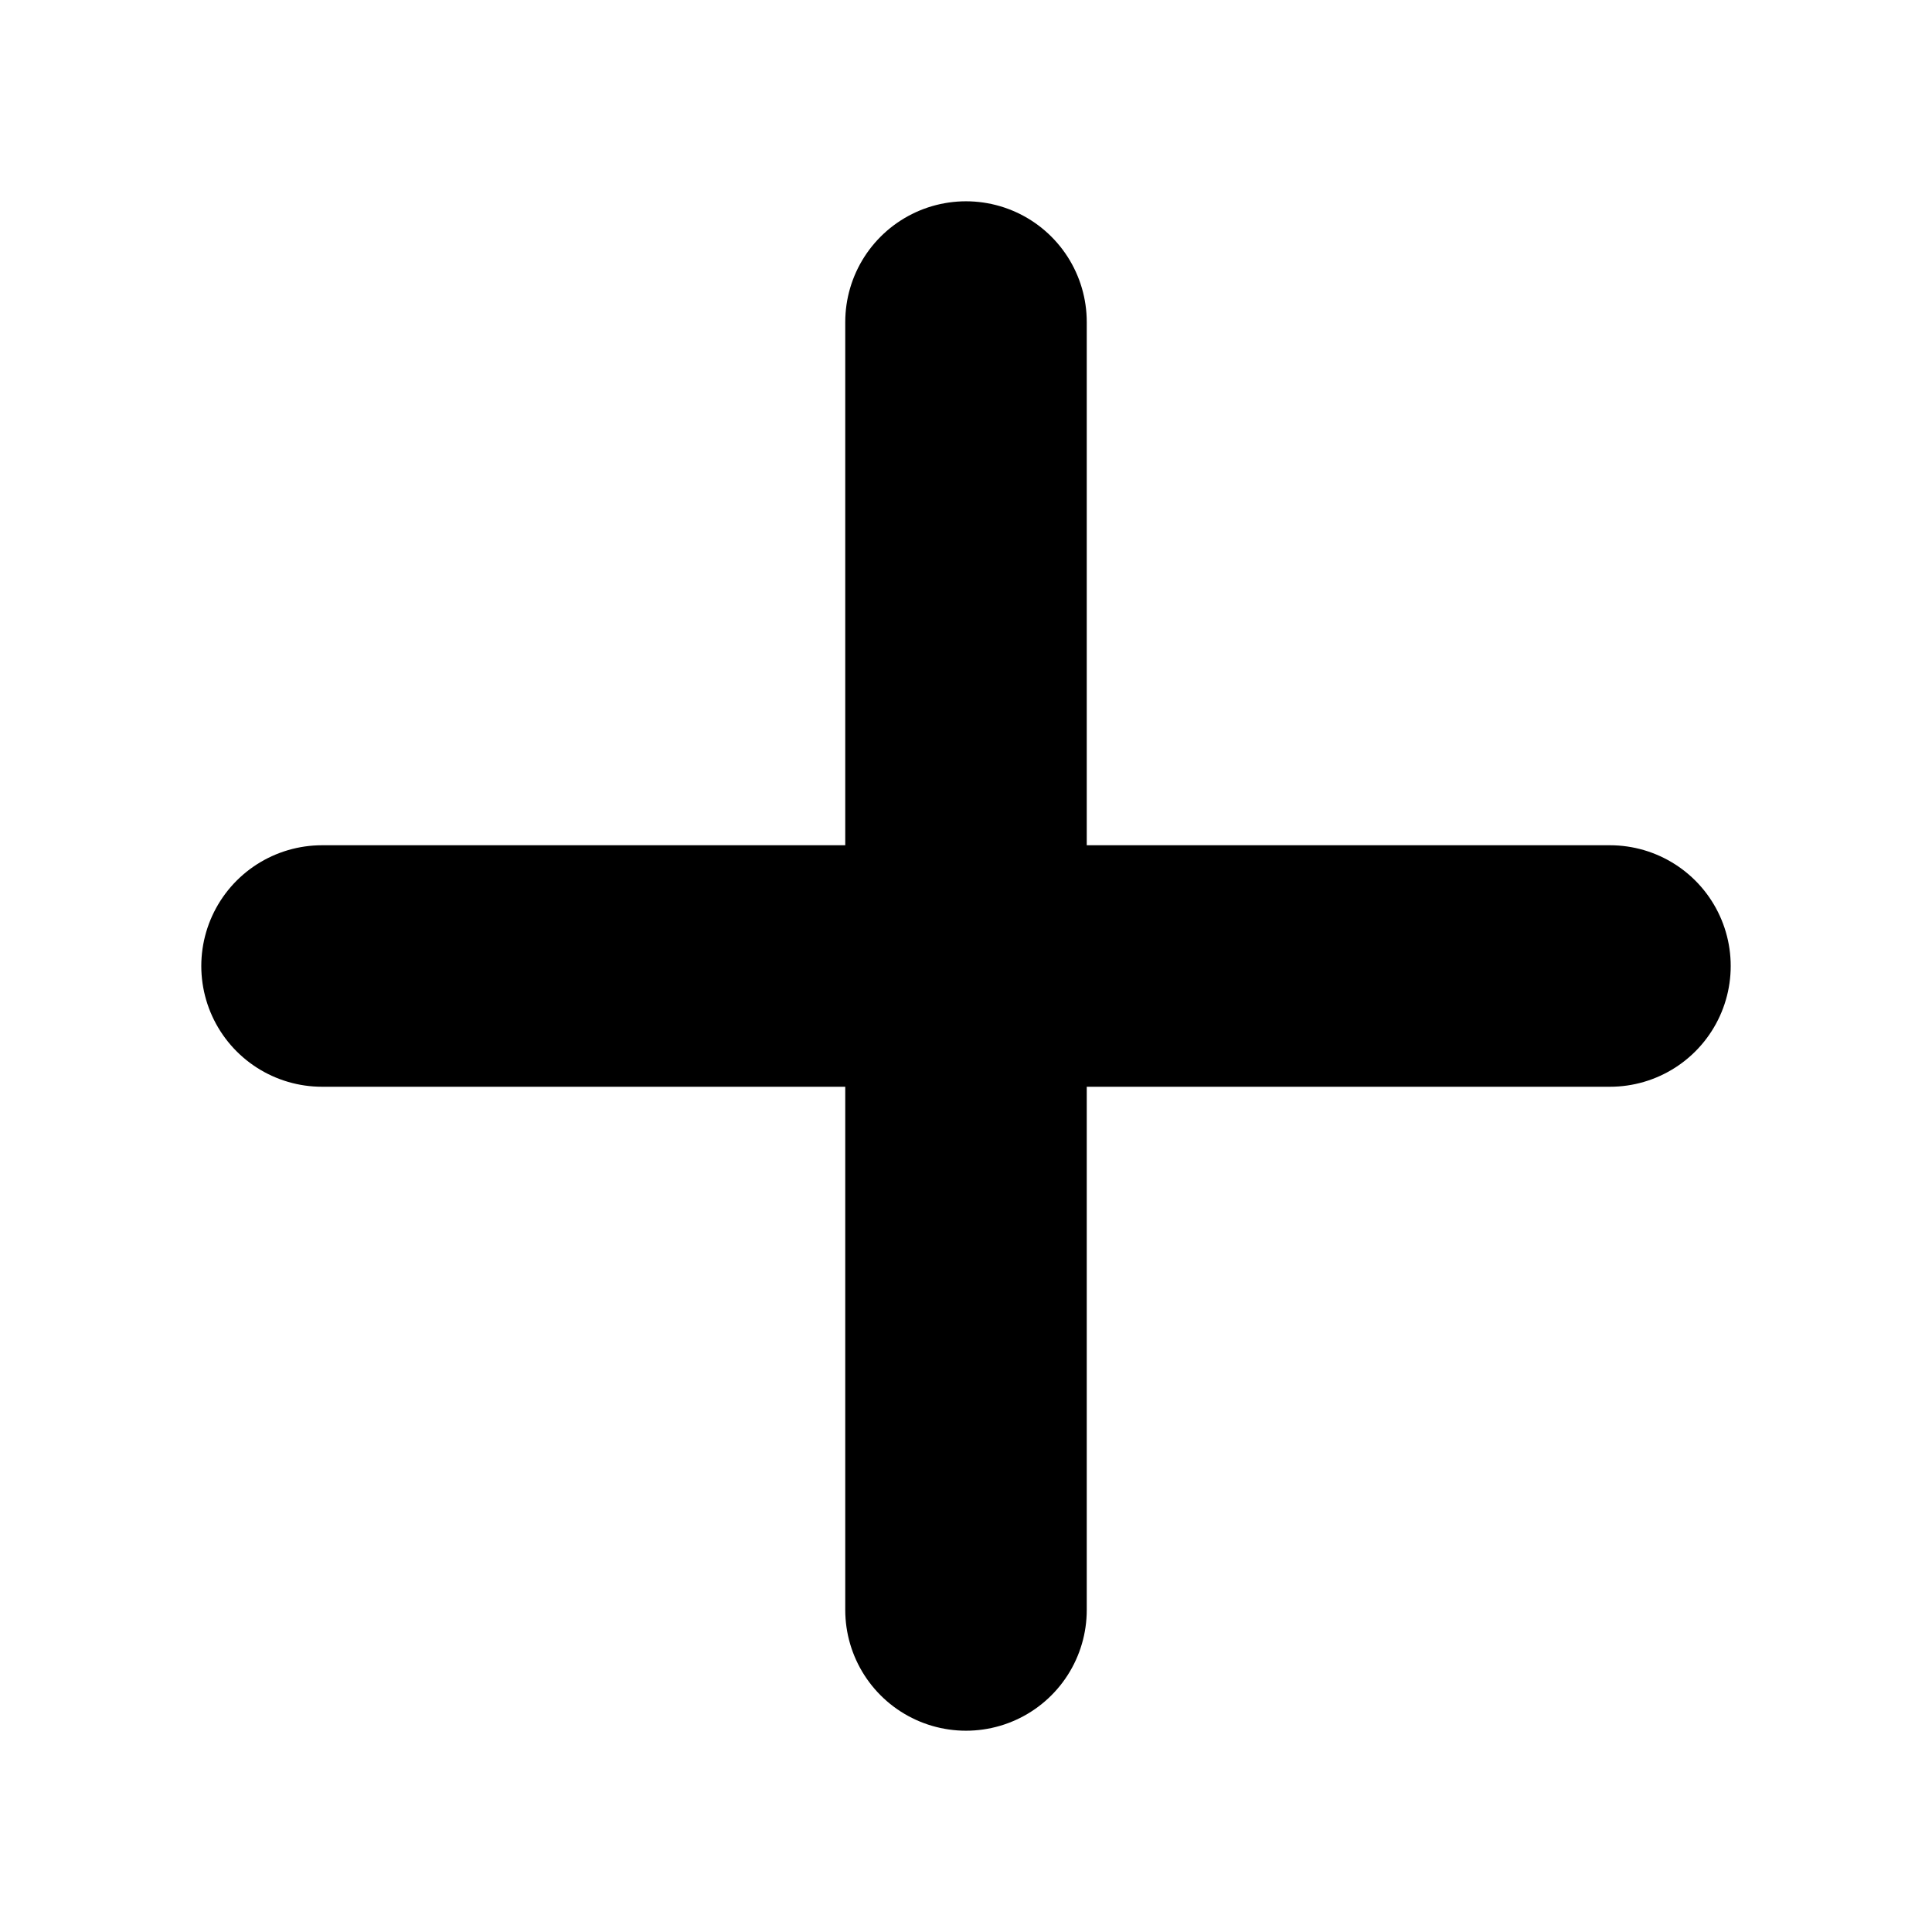
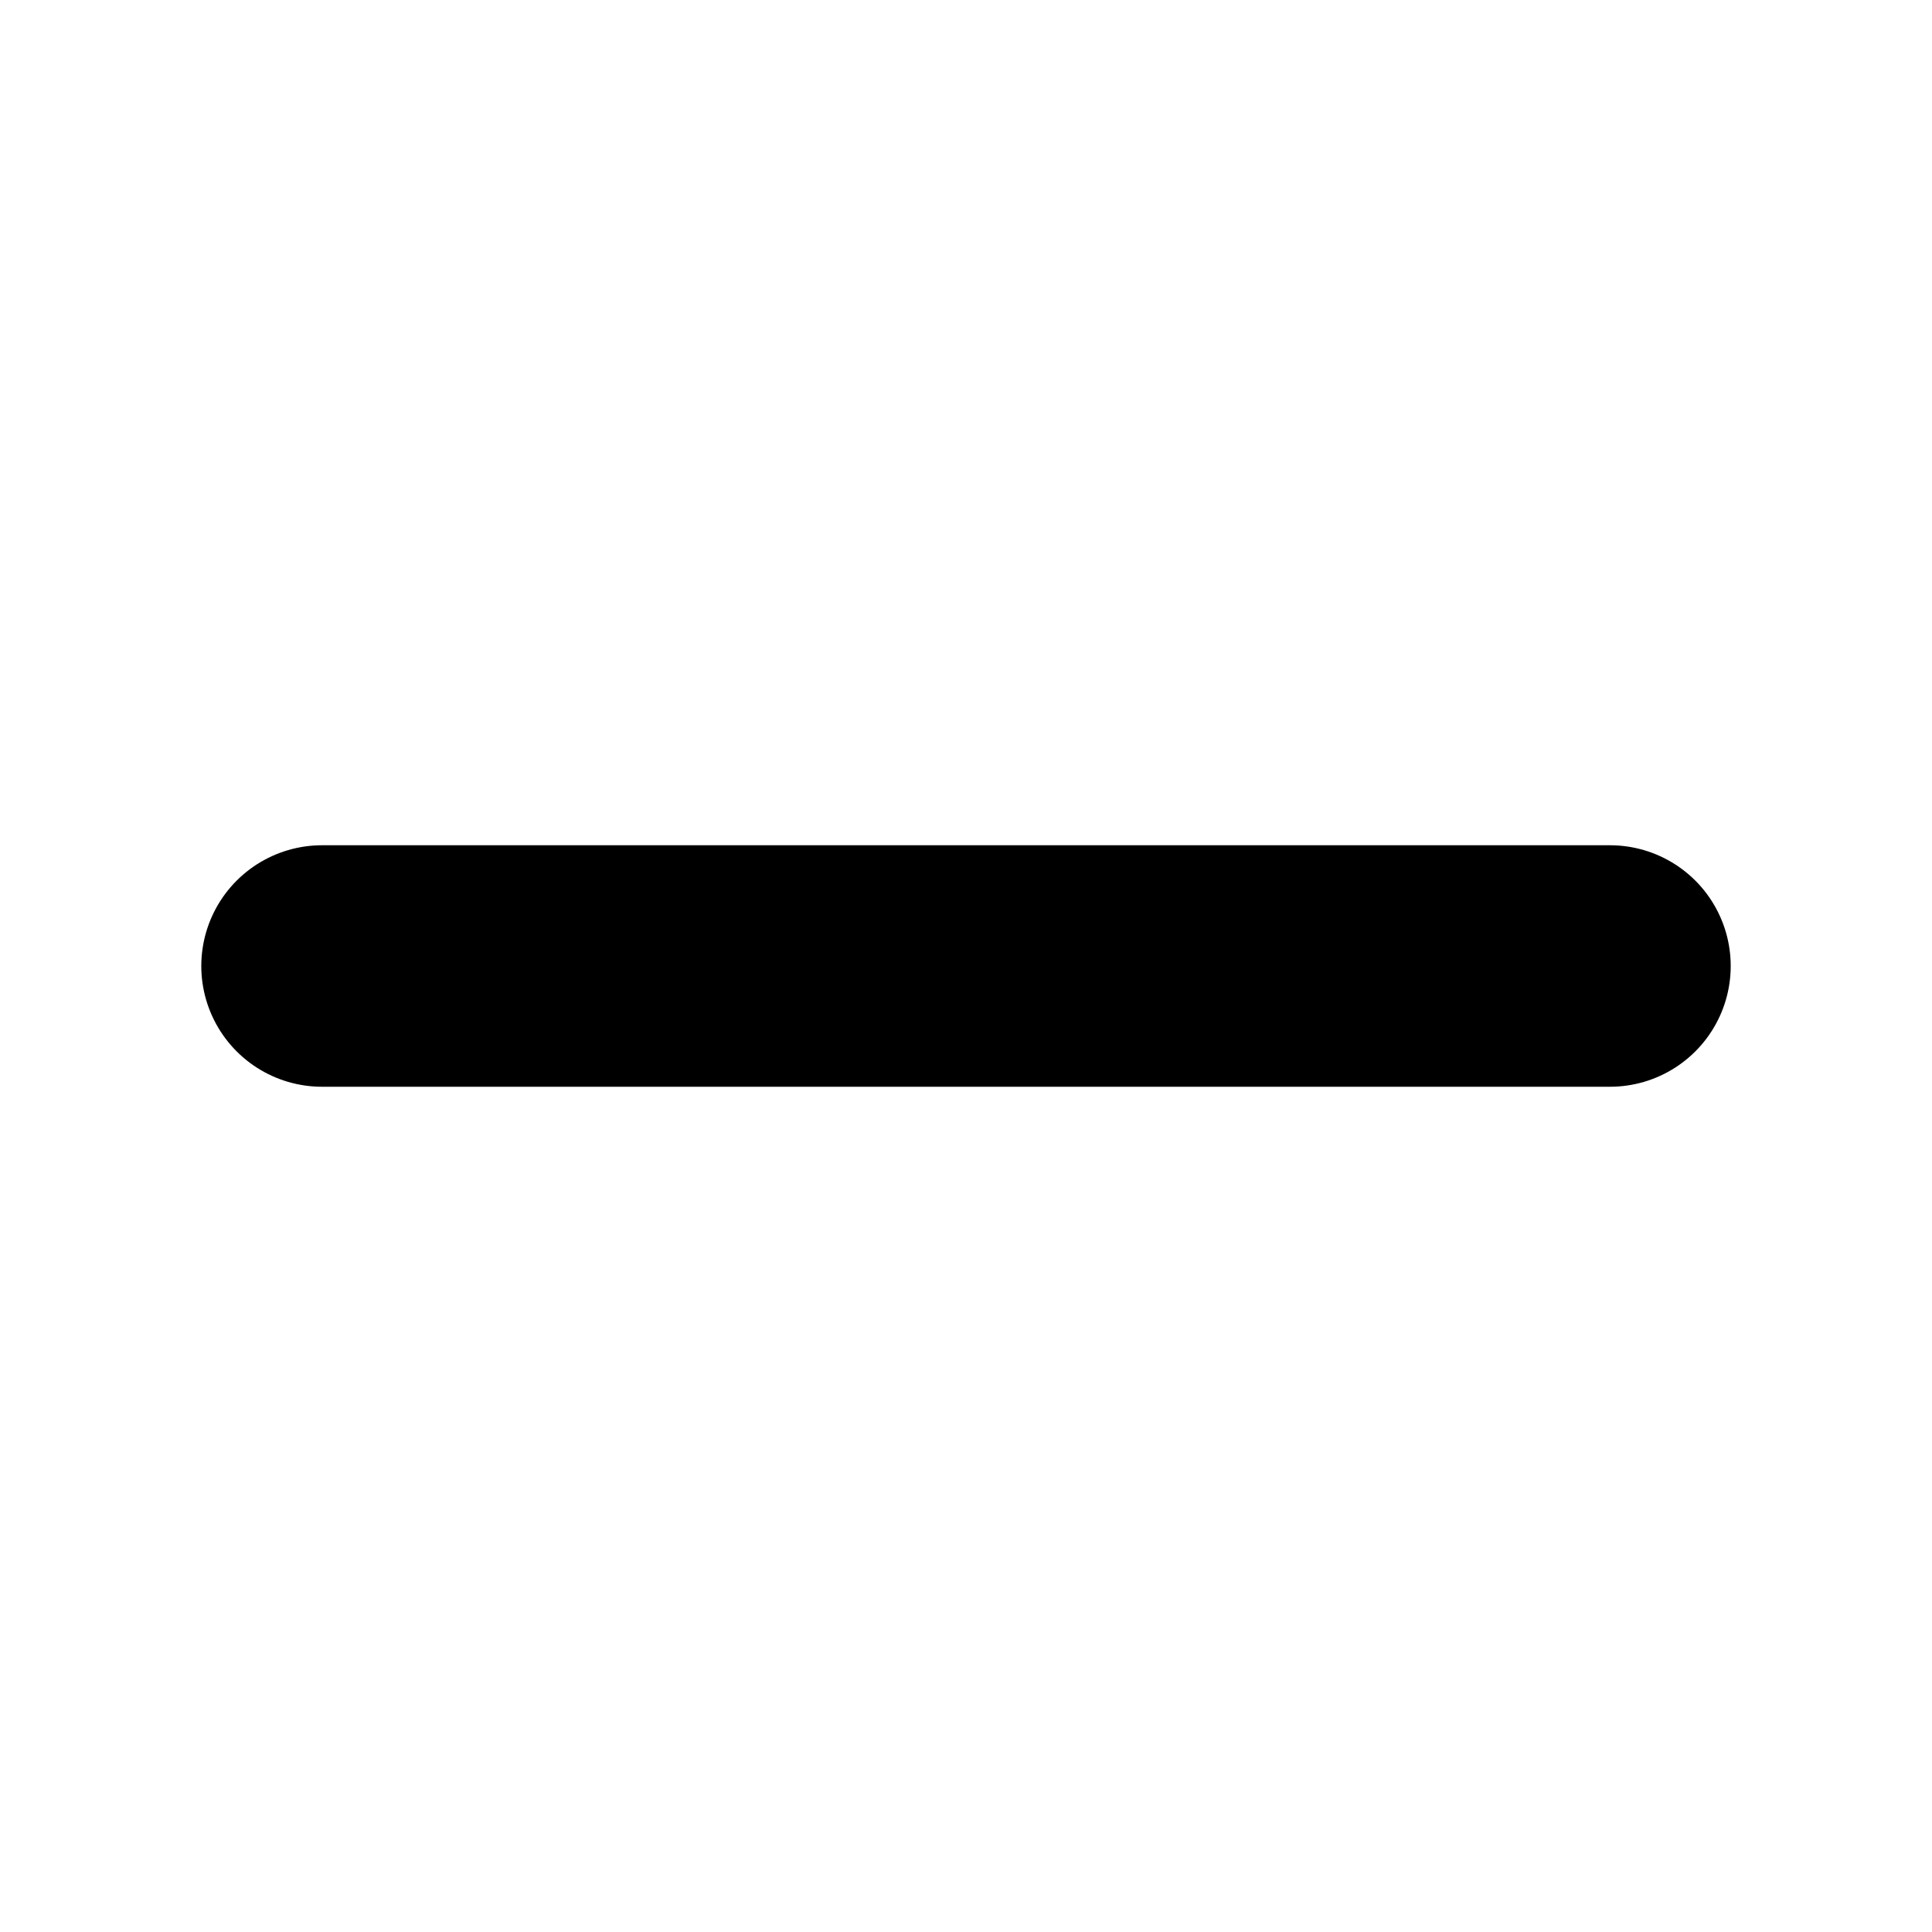
<svg xmlns="http://www.w3.org/2000/svg" width="16" height="16" viewBox="0 0 16 16" fill="none">
-   <path d="M8 13.333V8M8 8V2.667M8 8H13.333M8 8H2.667" stroke="black" stroke-width="2" stroke-linecap="round" />
+   <path d="M13.333 8H2.667" stroke="black" stroke-width="2" stroke-linecap="round" />
</svg>
